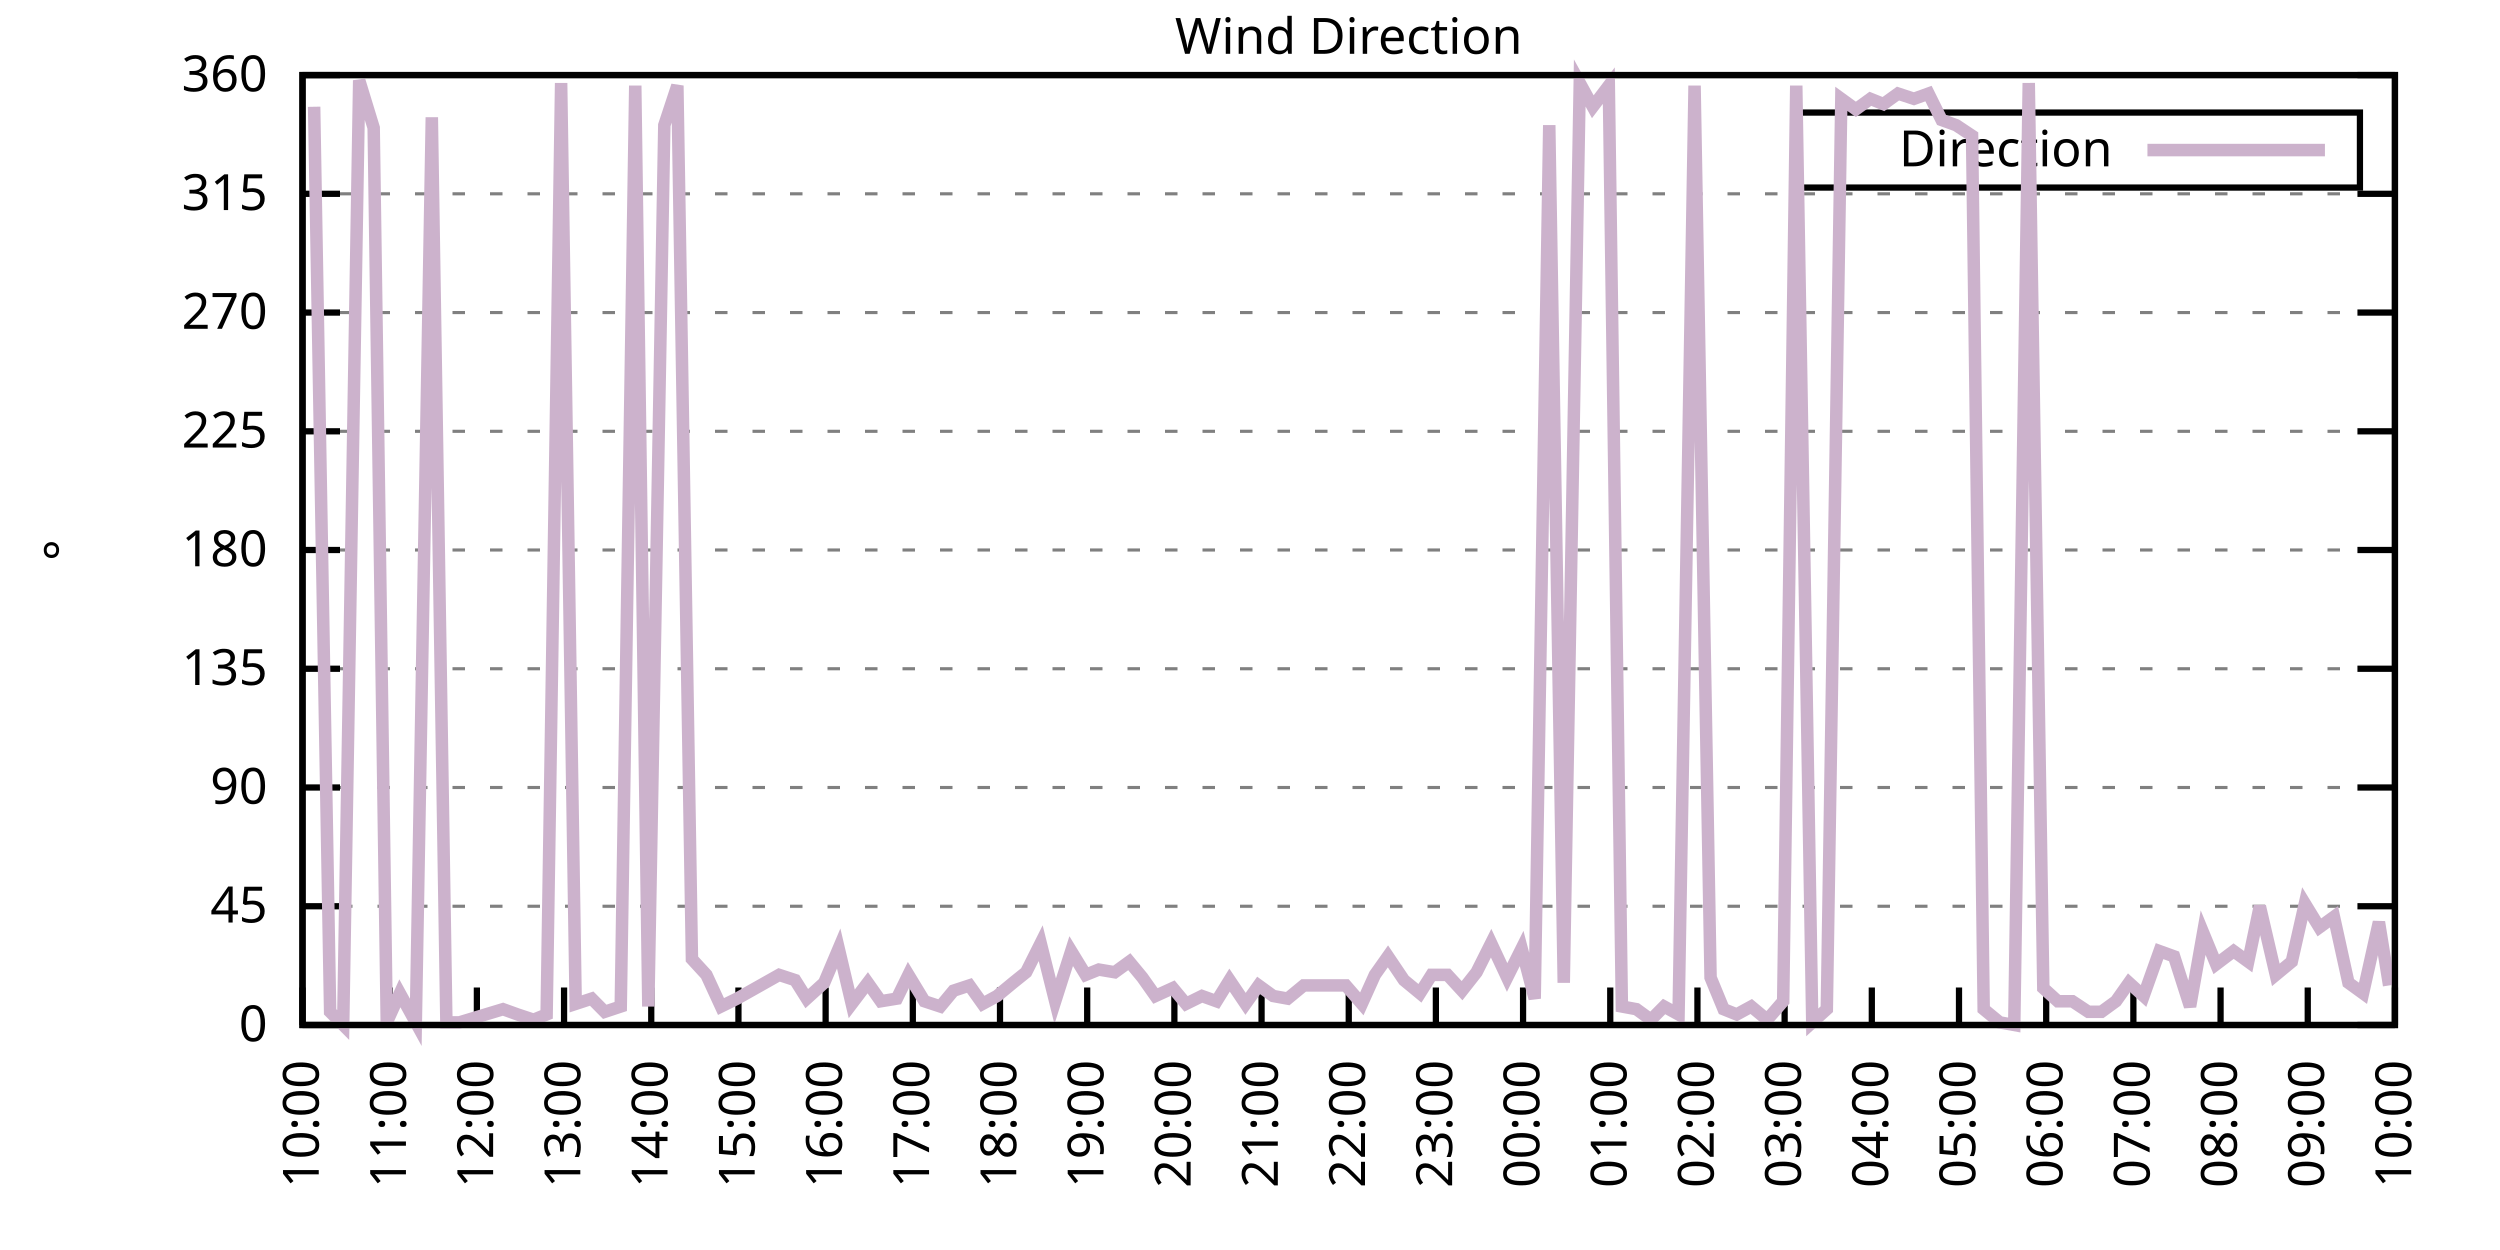
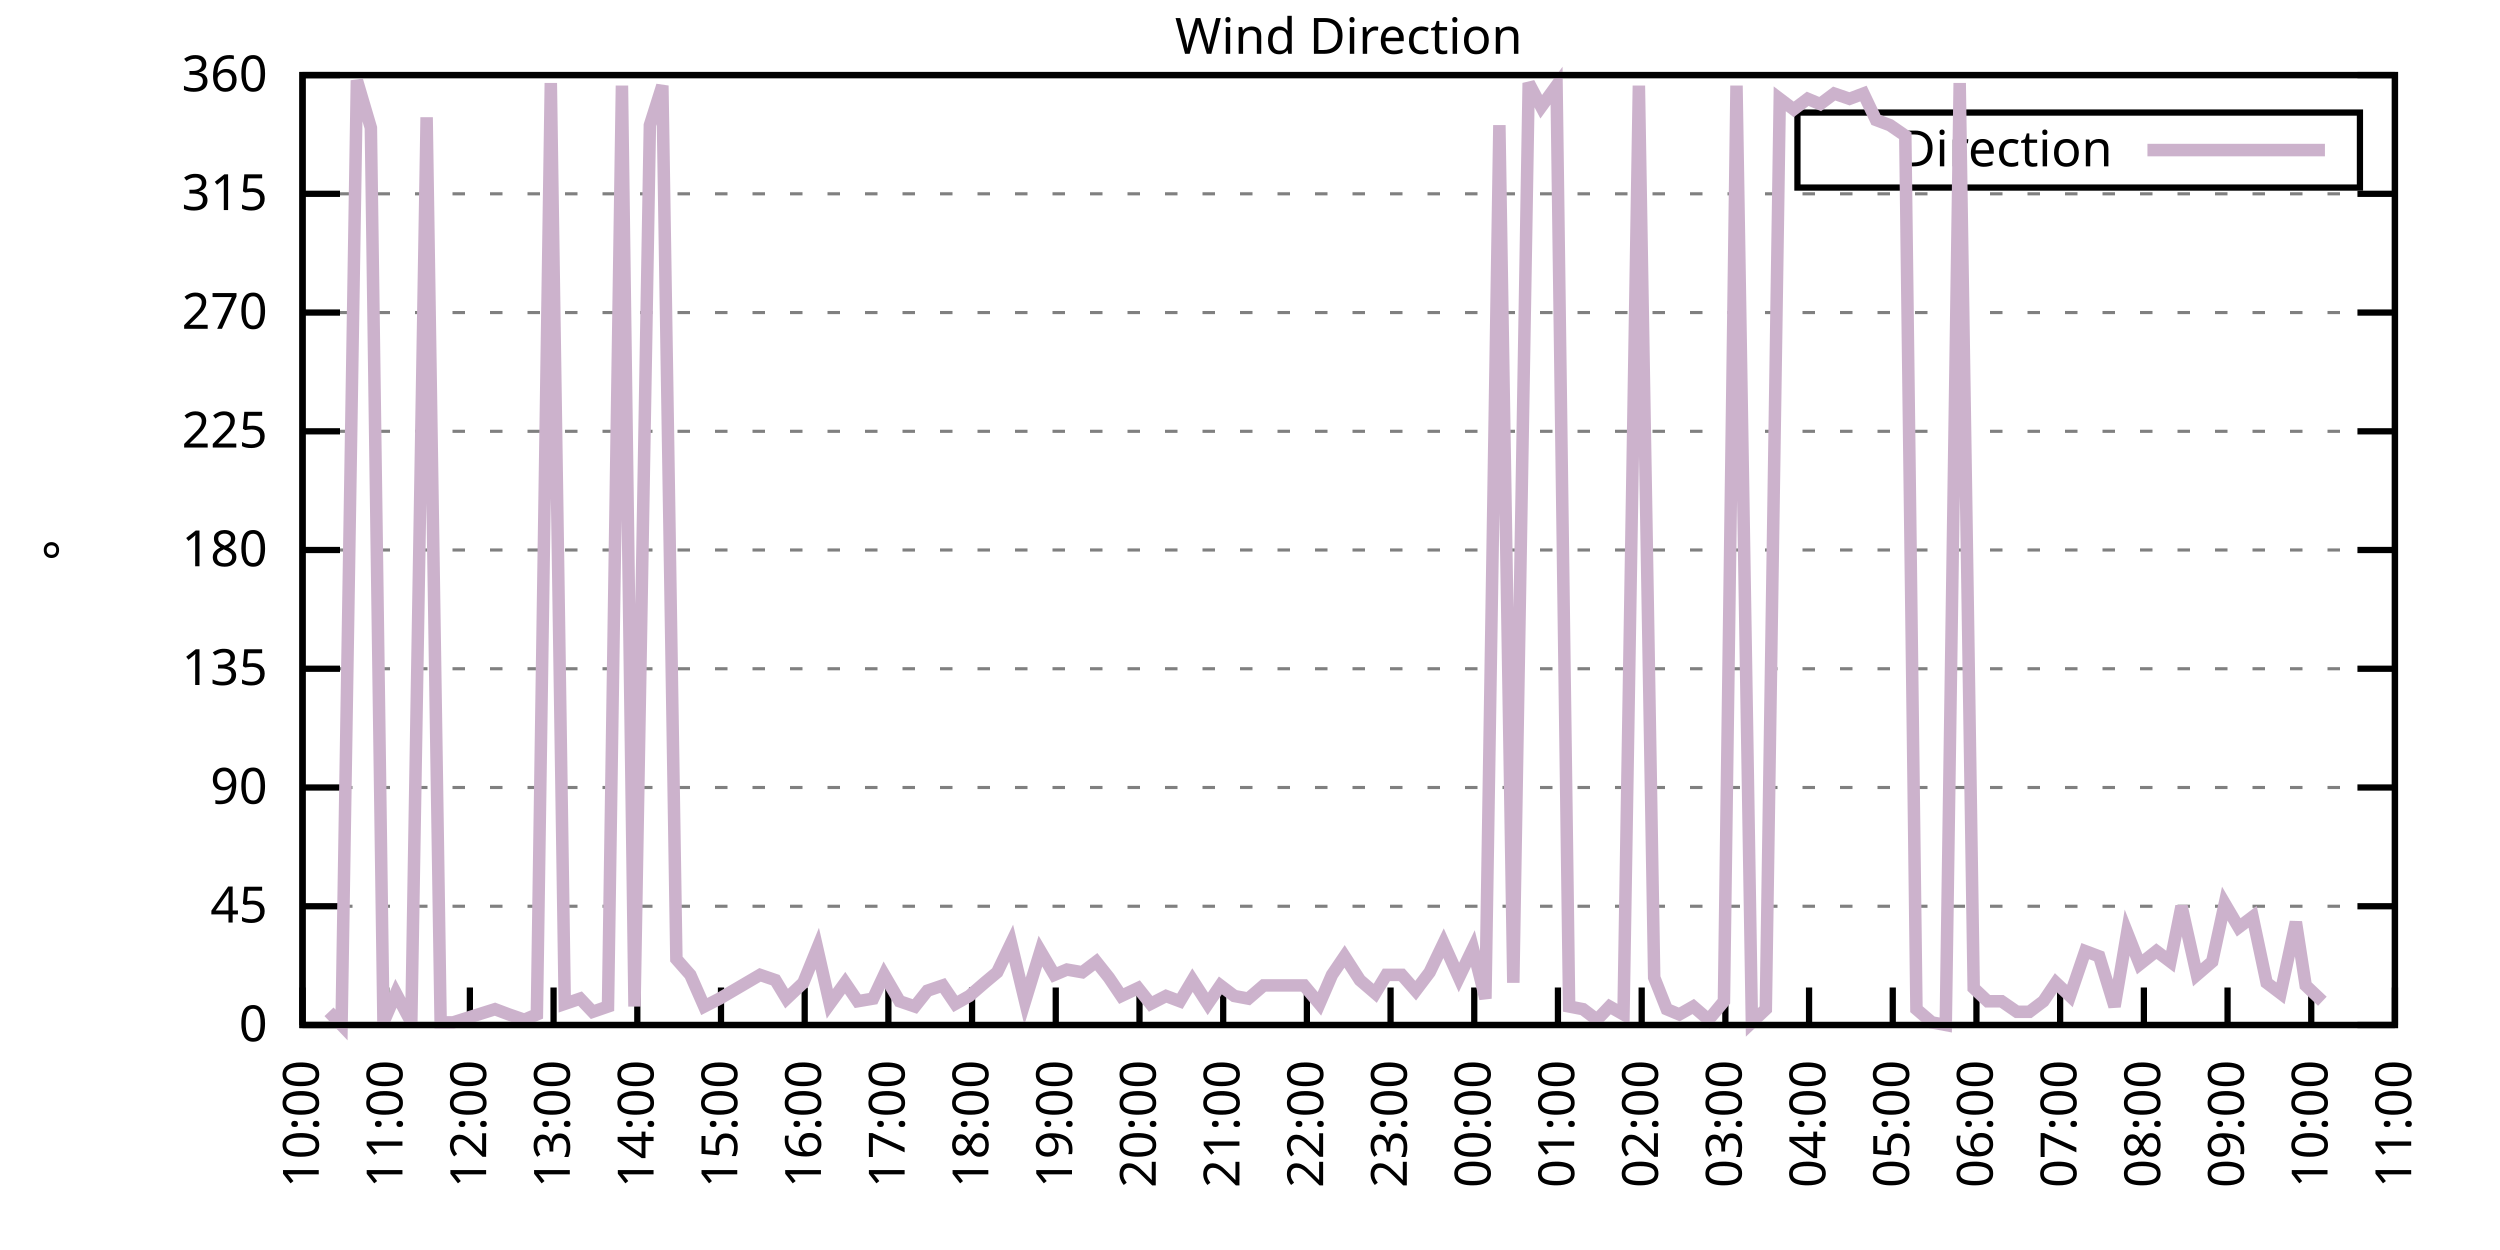
<svg xmlns="http://www.w3.org/2000/svg" xmlns:xlink="http://www.w3.org/1999/xlink" width="400" height="200" viewBox="0 0 400 200">
  <g id="gnuplot_canvas">
    <rect x="0" y="0" width="400" height="200" fill="none" />
    <defs>
      <circle id="gpDot" r="0.5" stroke-width="0.5" stroke="currentColor" />
      <path id="gpPt0" stroke-width="0.333" stroke="currentColor" d="M-1,0 h2 M0,-1 v2" />
      <path id="gpPt1" stroke-width="0.333" stroke="currentColor" d="M-1,-1 L1,1 M1,-1 L-1,1" />
      <path id="gpPt2" stroke-width="0.333" stroke="currentColor" d="M-1,0 L1,0 M0,-1 L0,1 M-1,-1 L1,1 M-1,1 L1,-1" />
      <rect id="gpPt3" stroke-width="0.333" stroke="currentColor" x="-1" y="-1" width="2" height="2" />
      <rect id="gpPt4" stroke-width="0.333" stroke="currentColor" fill="currentColor" x="-1" y="-1" width="2" height="2" />
      <circle id="gpPt5" stroke-width="0.333" stroke="currentColor" cx="0" cy="0" r="1" />
      <use xlink:href="#gpPt5" id="gpPt6" fill="currentColor" stroke="none" />
      <path id="gpPt7" stroke-width="0.333" stroke="currentColor" d="M0,-1.33 L-1.33,0.67 L1.33,0.67 z" />
      <use xlink:href="#gpPt7" id="gpPt8" fill="currentColor" stroke="none" />
      <use xlink:href="#gpPt7" id="gpPt9" stroke="currentColor" transform="rotate(180)" />
      <use xlink:href="#gpPt9" id="gpPt10" fill="currentColor" stroke="none" />
      <use xlink:href="#gpPt3" id="gpPt11" stroke="currentColor" transform="rotate(45)" />
      <use xlink:href="#gpPt11" id="gpPt12" fill="currentColor" stroke="none" />
      <path id="gpPt13" stroke-width="0.333" stroke="currentColor" d="M0,1.330 L1.265,0.411 L0.782,-1.067 L-0.782,-1.076 L-1.265,0.411 z" />
      <use xlink:href="#gpPt13" id="gpPt14" fill="currentColor" stroke="none" />
      <filter id="textbox" filterUnits="objectBoundingBox" x="0" y="0" height="1" width="1">
        <feFlood flood-color="white" flood-opacity="1" result="bgnd" />
        <feComposite in="SourceGraphic" in2="bgnd" operator="atop" />
      </filter>
      <filter id="greybox" filterUnits="objectBoundingBox" x="0" y="0" height="1" width="1">
        <feFlood flood-color="lightgrey" flood-opacity="1" result="grey" />
        <feComposite in="SourceGraphic" in2="grey" operator="atop" />
      </filter>
    </defs>
    <g fill="none" color="white" stroke="currentColor" stroke-width="1.00" stroke-linecap="butt" stroke-linejoin="miter">
</g>
    <g fill="none" color="black" stroke="currentColor" stroke-width="1.00" stroke-linecap="butt" stroke-linejoin="miter">
      <g stroke="none" shape-rendering="crispEdges">
        <polygon fill="rgb(255, 255, 255)" points="48.40,164.00 383.18,164.00 383.18,12.02 48.40,12.02 " />
      </g>
    </g>
    <g fill="none" color="black" stroke="currentColor" stroke-width="1.00" stroke-linecap="butt" stroke-linejoin="miter">
</g>
    <g fill="none" color="black" stroke="black" stroke-width="0.50" stroke-linecap="butt" stroke-linejoin="miter">
</g>
    <g fill="none" color="gray" stroke="currentColor" stroke-width="0.50" stroke-linecap="butt" stroke-linejoin="miter">
      <path stroke="gray" stroke-dasharray="2,4" class="gridline" d="M48.40,164.00 L383.19,164.00  " />
    </g>
    <g fill="none" color="gray" stroke="gray" stroke-width="1.00" stroke-linecap="butt" stroke-linejoin="miter">
</g>
    <g fill="none" color="black" stroke="currentColor" stroke-width="1.00" stroke-linecap="butt" stroke-linejoin="miter">
      <path stroke="black" d="M48.40,164.00 L54.40,164.00 M383.19,164.00 L377.19,164.00  " />
      <g transform="translate(42.80,166.60)" stroke="none" fill="black" font-family="Sans" font-size="8.00" text-anchor="end">
        <text>
          <tspan font-family="Sans"> 0</tspan>
        </text>
      </g>
    </g>
    <g fill="none" color="black" stroke="currentColor" stroke-width="1.00" stroke-linecap="butt" stroke-linejoin="miter">
</g>
    <g fill="none" color="black" stroke="black" stroke-width="0.50" stroke-linecap="butt" stroke-linejoin="miter">
</g>
    <g fill="none" color="gray" stroke="currentColor" stroke-width="0.50" stroke-linecap="butt" stroke-linejoin="miter">
      <path stroke="gray" stroke-dasharray="2,4" class="gridline" d="M48.40,145.00 L383.19,145.00  " />
    </g>
    <g fill="none" color="gray" stroke="gray" stroke-width="1.00" stroke-linecap="butt" stroke-linejoin="miter">
</g>
    <g fill="none" color="black" stroke="currentColor" stroke-width="1.00" stroke-linecap="butt" stroke-linejoin="miter">
      <path stroke="black" d="M48.40,145.00 L54.40,145.00 M383.19,145.00 L377.19,145.00  " />
      <g transform="translate(42.80,147.60)" stroke="none" fill="black" font-family="Sans" font-size="8.00" text-anchor="end">
        <text>
          <tspan font-family="Sans"> 45</tspan>
        </text>
      </g>
    </g>
    <g fill="none" color="black" stroke="currentColor" stroke-width="1.00" stroke-linecap="butt" stroke-linejoin="miter">
</g>
    <g fill="none" color="black" stroke="black" stroke-width="0.50" stroke-linecap="butt" stroke-linejoin="miter">
</g>
    <g fill="none" color="gray" stroke="currentColor" stroke-width="0.50" stroke-linecap="butt" stroke-linejoin="miter">
      <path stroke="gray" stroke-dasharray="2,4" class="gridline" d="M48.40,126.00 L383.19,126.00  " />
    </g>
    <g fill="none" color="gray" stroke="gray" stroke-width="1.00" stroke-linecap="butt" stroke-linejoin="miter">
</g>
    <g fill="none" color="black" stroke="currentColor" stroke-width="1.00" stroke-linecap="butt" stroke-linejoin="miter">
      <path stroke="black" d="M48.40,126.00 L54.40,126.00 M383.19,126.00 L377.19,126.00  " />
      <g transform="translate(42.80,128.60)" stroke="none" fill="black" font-family="Sans" font-size="8.00" text-anchor="end">
        <text>
          <tspan font-family="Sans"> 90</tspan>
        </text>
      </g>
    </g>
    <g fill="none" color="black" stroke="currentColor" stroke-width="1.00" stroke-linecap="butt" stroke-linejoin="miter">
</g>
    <g fill="none" color="black" stroke="black" stroke-width="0.50" stroke-linecap="butt" stroke-linejoin="miter">
</g>
    <g fill="none" color="gray" stroke="currentColor" stroke-width="0.50" stroke-linecap="butt" stroke-linejoin="miter">
      <path stroke="gray" stroke-dasharray="2,4" class="gridline" d="M48.40,107.00 L383.19,107.00  " />
    </g>
    <g fill="none" color="gray" stroke="gray" stroke-width="1.00" stroke-linecap="butt" stroke-linejoin="miter">
</g>
    <g fill="none" color="black" stroke="currentColor" stroke-width="1.00" stroke-linecap="butt" stroke-linejoin="miter">
      <path stroke="black" d="M48.40,107.00 L54.40,107.00 M383.19,107.00 L377.19,107.00  " />
      <g transform="translate(42.80,109.60)" stroke="none" fill="black" font-family="Sans" font-size="8.00" text-anchor="end">
        <text>
          <tspan font-family="Sans"> 135</tspan>
        </text>
      </g>
    </g>
    <g fill="none" color="black" stroke="currentColor" stroke-width="1.00" stroke-linecap="butt" stroke-linejoin="miter">
</g>
    <g fill="none" color="black" stroke="black" stroke-width="0.50" stroke-linecap="butt" stroke-linejoin="miter">
</g>
    <g fill="none" color="gray" stroke="currentColor" stroke-width="0.50" stroke-linecap="butt" stroke-linejoin="miter">
      <path stroke="gray" stroke-dasharray="2,4" class="gridline" d="M48.40,88.00 L383.19,88.00  " />
    </g>
    <g fill="none" color="gray" stroke="gray" stroke-width="1.00" stroke-linecap="butt" stroke-linejoin="miter">
</g>
    <g fill="none" color="black" stroke="currentColor" stroke-width="1.00" stroke-linecap="butt" stroke-linejoin="miter">
      <path stroke="black" d="M48.40,88.00 L54.40,88.00 M383.19,88.00 L377.19,88.00  " />
      <g transform="translate(42.80,90.60)" stroke="none" fill="black" font-family="Sans" font-size="8.00" text-anchor="end">
        <text>
          <tspan font-family="Sans"> 180</tspan>
        </text>
      </g>
    </g>
    <g fill="none" color="black" stroke="currentColor" stroke-width="1.00" stroke-linecap="butt" stroke-linejoin="miter">
</g>
    <g fill="none" color="black" stroke="black" stroke-width="0.50" stroke-linecap="butt" stroke-linejoin="miter">
</g>
    <g fill="none" color="gray" stroke="currentColor" stroke-width="0.50" stroke-linecap="butt" stroke-linejoin="miter">
      <path stroke="gray" stroke-dasharray="2,4" class="gridline" d="M48.40,69.01 L383.19,69.01  " />
    </g>
    <g fill="none" color="gray" stroke="gray" stroke-width="1.00" stroke-linecap="butt" stroke-linejoin="miter">
</g>
    <g fill="none" color="black" stroke="currentColor" stroke-width="1.00" stroke-linecap="butt" stroke-linejoin="miter">
      <path stroke="black" d="M48.40,69.01 L54.40,69.01 M383.19,69.01 L377.19,69.01  " />
      <g transform="translate(42.80,71.61)" stroke="none" fill="black" font-family="Sans" font-size="8.00" text-anchor="end">
        <text>
          <tspan font-family="Sans"> 225</tspan>
        </text>
      </g>
    </g>
    <g fill="none" color="black" stroke="currentColor" stroke-width="1.00" stroke-linecap="butt" stroke-linejoin="miter">
</g>
    <g fill="none" color="black" stroke="black" stroke-width="0.50" stroke-linecap="butt" stroke-linejoin="miter">
</g>
    <g fill="none" color="gray" stroke="currentColor" stroke-width="0.50" stroke-linecap="butt" stroke-linejoin="miter">
      <path stroke="gray" stroke-dasharray="2,4" class="gridline" d="M48.40,50.01 L383.19,50.01  " />
    </g>
    <g fill="none" color="gray" stroke="gray" stroke-width="1.00" stroke-linecap="butt" stroke-linejoin="miter">
</g>
    <g fill="none" color="black" stroke="currentColor" stroke-width="1.00" stroke-linecap="butt" stroke-linejoin="miter">
      <path stroke="black" d="M48.40,50.01 L54.40,50.01 M383.19,50.01 L377.19,50.01  " />
      <g transform="translate(42.80,52.61)" stroke="none" fill="black" font-family="Sans" font-size="8.00" text-anchor="end">
        <text>
          <tspan font-family="Sans"> 270</tspan>
        </text>
      </g>
    </g>
    <g fill="none" color="black" stroke="currentColor" stroke-width="1.00" stroke-linecap="butt" stroke-linejoin="miter">
</g>
    <g fill="none" color="black" stroke="black" stroke-width="0.50" stroke-linecap="butt" stroke-linejoin="miter">
</g>
    <g fill="none" color="gray" stroke="currentColor" stroke-width="0.50" stroke-linecap="butt" stroke-linejoin="miter">
      <path stroke="gray" stroke-dasharray="2,4" class="gridline" d="M48.40,31.01 L383.19,31.01  " />
    </g>
    <g fill="none" color="gray" stroke="gray" stroke-width="1.00" stroke-linecap="butt" stroke-linejoin="miter">
</g>
    <g fill="none" color="black" stroke="currentColor" stroke-width="1.00" stroke-linecap="butt" stroke-linejoin="miter">
      <path stroke="black" d="M48.40,31.01 L54.40,31.01 M383.19,31.01 L377.19,31.01  " />
      <g transform="translate(42.80,33.61)" stroke="none" fill="black" font-family="Sans" font-size="8.00" text-anchor="end">
        <text>
          <tspan font-family="Sans"> 315</tspan>
        </text>
      </g>
    </g>
    <g fill="none" color="black" stroke="currentColor" stroke-width="1.00" stroke-linecap="butt" stroke-linejoin="miter">
</g>
    <g fill="none" color="black" stroke="black" stroke-width="0.50" stroke-linecap="butt" stroke-linejoin="miter">
</g>
    <g fill="none" color="gray" stroke="currentColor" stroke-width="0.50" stroke-linecap="butt" stroke-linejoin="miter">
      <path stroke="gray" stroke-dasharray="2,4" class="gridline" d="M48.40,12.01 L383.19,12.01  " />
    </g>
    <g fill="none" color="gray" stroke="gray" stroke-width="1.00" stroke-linecap="butt" stroke-linejoin="miter">
</g>
    <g fill="none" color="black" stroke="currentColor" stroke-width="1.00" stroke-linecap="butt" stroke-linejoin="miter">
      <path stroke="black" d="M48.40,12.01 L54.40,12.01 M383.19,12.01 L377.19,12.01  " />
      <g transform="translate(42.80,14.61)" stroke="none" fill="black" font-family="Sans" font-size="8.00" text-anchor="end">
        <text>
          <tspan font-family="Sans"> 360</tspan>
        </text>
      </g>
    </g>
    <g fill="none" color="black" stroke="currentColor" stroke-width="1.00" stroke-linecap="butt" stroke-linejoin="miter">
      <path stroke="black" d="M48.40,164.00 L48.40,158.00  " />
      <g transform="translate(51.00,169.60) rotate(270.00)" stroke="none" fill="black" font-family="Sans" font-size="8.00" text-anchor="end">
        <text>
          <tspan font-family="Sans">10:00</tspan>
        </text>
      </g>
    </g>
    <g fill="none" color="black" stroke="currentColor" stroke-width="1.00" stroke-linecap="butt" stroke-linejoin="miter">
-       <path stroke="black" d="M62.35,164.00 L62.35,158.00  " />
-       <g transform="translate(64.95,169.60) rotate(270.00)" stroke="none" fill="black" font-family="Sans" font-size="8.00" text-anchor="end">
+       <path stroke="black" d="M61.79,164.00 L61.79,158.00  " />
+       <g transform="translate(64.39,169.60) rotate(270.00)" stroke="none" fill="black" font-family="Sans" font-size="8.00" text-anchor="end">
        <text>
          <tspan font-family="Sans">11:00</tspan>
        </text>
      </g>
    </g>
    <g fill="none" color="black" stroke="currentColor" stroke-width="1.00" stroke-linecap="butt" stroke-linejoin="miter">
-       <path stroke="black" d="M76.30,164.00 L76.30,158.00  " />
-       <g transform="translate(78.90,169.60) rotate(270.00)" stroke="none" fill="black" font-family="Sans" font-size="8.00" text-anchor="end">
+       <path stroke="black" d="M75.18,164.00 L75.18,158.00  " />
+       <g transform="translate(77.78,169.60) rotate(270.00)" stroke="none" fill="black" font-family="Sans" font-size="8.00" text-anchor="end">
        <text>
          <tspan font-family="Sans">12:00</tspan>
        </text>
      </g>
    </g>
    <g fill="none" color="black" stroke="currentColor" stroke-width="1.00" stroke-linecap="butt" stroke-linejoin="miter">
-       <path stroke="black" d="M90.25,164.00 L90.25,158.00  " />
-       <g transform="translate(92.85,169.60) rotate(270.00)" stroke="none" fill="black" font-family="Sans" font-size="8.00" text-anchor="end">
+       <path stroke="black" d="M88.57,164.00 L88.57,158.00  " />
+       <g transform="translate(91.17,169.60) rotate(270.00)" stroke="none" fill="black" font-family="Sans" font-size="8.00" text-anchor="end">
        <text>
          <tspan font-family="Sans">13:00</tspan>
        </text>
      </g>
    </g>
    <g fill="none" color="black" stroke="currentColor" stroke-width="1.00" stroke-linecap="butt" stroke-linejoin="miter">
-       <path stroke="black" d="M104.20,164.00 L104.20,158.00  " />
-       <g transform="translate(106.80,169.60) rotate(270.00)" stroke="none" fill="black" font-family="Sans" font-size="8.00" text-anchor="end">
+       <path stroke="black" d="M101.97,164.00 L101.97,158.00  " />
+       <g transform="translate(104.57,169.60) rotate(270.00)" stroke="none" fill="black" font-family="Sans" font-size="8.00" text-anchor="end">
        <text>
          <tspan font-family="Sans">14:00</tspan>
        </text>
      </g>
    </g>
    <g fill="none" color="black" stroke="currentColor" stroke-width="1.00" stroke-linecap="butt" stroke-linejoin="miter">
-       <path stroke="black" d="M118.15,164.00 L118.15,158.00  " />
-       <g transform="translate(120.75,169.60) rotate(270.00)" stroke="none" fill="black" font-family="Sans" font-size="8.00" text-anchor="end">
+       <path stroke="black" d="M115.36,164.00 L115.36,158.00  " />
+       <g transform="translate(117.96,169.60) rotate(270.00)" stroke="none" fill="black" font-family="Sans" font-size="8.00" text-anchor="end">
        <text>
          <tspan font-family="Sans">15:00</tspan>
        </text>
      </g>
    </g>
    <g fill="none" color="black" stroke="currentColor" stroke-width="1.00" stroke-linecap="butt" stroke-linejoin="miter">
-       <path stroke="black" d="M132.10,164.00 L132.10,158.00  " />
-       <g transform="translate(134.70,169.60) rotate(270.00)" stroke="none" fill="black" font-family="Sans" font-size="8.00" text-anchor="end">
+       <path stroke="black" d="M128.75,164.00 L128.75,158.00  " />
+       <g transform="translate(131.35,169.60) rotate(270.00)" stroke="none" fill="black" font-family="Sans" font-size="8.00" text-anchor="end">
        <text>
          <tspan font-family="Sans">16:00</tspan>
        </text>
      </g>
    </g>
    <g fill="none" color="black" stroke="currentColor" stroke-width="1.00" stroke-linecap="butt" stroke-linejoin="miter">
-       <path stroke="black" d="M146.05,164.00 L146.05,158.00  " />
-       <g transform="translate(148.65,169.60) rotate(270.00)" stroke="none" fill="black" font-family="Sans" font-size="8.00" text-anchor="end">
+       <path stroke="black" d="M142.14,164.00 L142.14,158.00  " />
+       <g transform="translate(144.74,169.60) rotate(270.00)" stroke="none" fill="black" font-family="Sans" font-size="8.00" text-anchor="end">
        <text>
          <tspan font-family="Sans">17:00</tspan>
        </text>
      </g>
    </g>
    <g fill="none" color="black" stroke="currentColor" stroke-width="1.00" stroke-linecap="butt" stroke-linejoin="miter">
-       <path stroke="black" d="M160.00,164.00 L160.00,158.00  " />
-       <g transform="translate(162.60,169.60) rotate(270.00)" stroke="none" fill="black" font-family="Sans" font-size="8.00" text-anchor="end">
+       <path stroke="black" d="M155.53,164.00 L155.53,158.00  " />
+       <g transform="translate(158.13,169.60) rotate(270.00)" stroke="none" fill="black" font-family="Sans" font-size="8.00" text-anchor="end">
        <text>
          <tspan font-family="Sans">18:00</tspan>
        </text>
      </g>
    </g>
    <g fill="none" color="black" stroke="currentColor" stroke-width="1.00" stroke-linecap="butt" stroke-linejoin="miter">
-       <path stroke="black" d="M173.95,164.00 L173.95,158.00  " />
-       <g transform="translate(176.55,169.60) rotate(270.00)" stroke="none" fill="black" font-family="Sans" font-size="8.00" text-anchor="end">
+       <path stroke="black" d="M168.92,164.00 L168.92,158.00  " />
+       <g transform="translate(171.52,169.60) rotate(270.00)" stroke="none" fill="black" font-family="Sans" font-size="8.00" text-anchor="end">
        <text>
          <tspan font-family="Sans">19:00</tspan>
        </text>
      </g>
    </g>
    <g fill="none" color="black" stroke="currentColor" stroke-width="1.00" stroke-linecap="butt" stroke-linejoin="miter">
-       <path stroke="black" d="M187.90,164.00 L187.90,158.00  " />
-       <g transform="translate(190.50,169.60) rotate(270.00)" stroke="none" fill="black" font-family="Sans" font-size="8.00" text-anchor="end">
+       <path stroke="black" d="M182.32,164.00 L182.32,158.00  " />
+       <g transform="translate(184.92,169.60) rotate(270.00)" stroke="none" fill="black" font-family="Sans" font-size="8.00" text-anchor="end">
        <text>
          <tspan font-family="Sans">20:00</tspan>
        </text>
      </g>
    </g>
    <g fill="none" color="black" stroke="currentColor" stroke-width="1.00" stroke-linecap="butt" stroke-linejoin="miter">
-       <path stroke="black" d="M201.85,164.00 L201.85,158.00  " />
-       <g transform="translate(204.45,169.60) rotate(270.00)" stroke="none" fill="black" font-family="Sans" font-size="8.00" text-anchor="end">
+       <path stroke="black" d="M195.71,164.00 L195.71,158.00  " />
+       <g transform="translate(198.31,169.60) rotate(270.00)" stroke="none" fill="black" font-family="Sans" font-size="8.00" text-anchor="end">
        <text>
          <tspan font-family="Sans">21:00</tspan>
        </text>
      </g>
    </g>
    <g fill="none" color="black" stroke="currentColor" stroke-width="1.00" stroke-linecap="butt" stroke-linejoin="miter">
-       <path stroke="black" d="M215.80,164.00 L215.80,158.00  " />
-       <g transform="translate(218.40,169.60) rotate(270.00)" stroke="none" fill="black" font-family="Sans" font-size="8.00" text-anchor="end">
+       <path stroke="black" d="M209.10,164.00 L209.10,158.00  " />
+       <g transform="translate(211.70,169.60) rotate(270.00)" stroke="none" fill="black" font-family="Sans" font-size="8.00" text-anchor="end">
        <text>
          <tspan font-family="Sans">22:00</tspan>
        </text>
      </g>
    </g>
    <g fill="none" color="black" stroke="currentColor" stroke-width="1.00" stroke-linecap="butt" stroke-linejoin="miter">
-       <path stroke="black" d="M229.74,164.00 L229.74,158.00  " />
-       <g transform="translate(232.34,169.60) rotate(270.00)" stroke="none" fill="black" font-family="Sans" font-size="8.00" text-anchor="end">
+       <path stroke="black" d="M222.49,164.00 L222.49,158.00  " />
+       <g transform="translate(225.09,169.60) rotate(270.00)" stroke="none" fill="black" font-family="Sans" font-size="8.00" text-anchor="end">
        <text>
          <tspan font-family="Sans">23:00</tspan>
        </text>
      </g>
    </g>
    <g fill="none" color="black" stroke="currentColor" stroke-width="1.00" stroke-linecap="butt" stroke-linejoin="miter">
-       <path stroke="black" d="M243.69,164.00 L243.69,158.00  " />
-       <g transform="translate(246.29,169.60) rotate(270.00)" stroke="none" fill="black" font-family="Sans" font-size="8.00" text-anchor="end">
+       <path stroke="black" d="M235.88,164.00 L235.88,158.00  " />
+       <g transform="translate(238.48,169.60) rotate(270.00)" stroke="none" fill="black" font-family="Sans" font-size="8.00" text-anchor="end">
        <text>
          <tspan font-family="Sans">00:00</tspan>
        </text>
      </g>
    </g>
    <g fill="none" color="black" stroke="currentColor" stroke-width="1.00" stroke-linecap="butt" stroke-linejoin="miter">
-       <path stroke="black" d="M257.64,164.00 L257.64,158.00  " />
-       <g transform="translate(260.24,169.60) rotate(270.00)" stroke="none" fill="black" font-family="Sans" font-size="8.00" text-anchor="end">
+       <path stroke="black" d="M249.27,164.00 L249.27,158.00  " />
+       <g transform="translate(251.87,169.60) rotate(270.00)" stroke="none" fill="black" font-family="Sans" font-size="8.00" text-anchor="end">
        <text>
          <tspan font-family="Sans">01:00</tspan>
        </text>
      </g>
    </g>
    <g fill="none" color="black" stroke="currentColor" stroke-width="1.00" stroke-linecap="butt" stroke-linejoin="miter">
-       <path stroke="black" d="M271.59,164.00 L271.59,158.00  " />
-       <g transform="translate(274.19,169.60) rotate(270.00)" stroke="none" fill="black" font-family="Sans" font-size="8.00" text-anchor="end">
+       <path stroke="black" d="M262.67,164.00 L262.67,158.00  " />
+       <g transform="translate(265.27,169.60) rotate(270.00)" stroke="none" fill="black" font-family="Sans" font-size="8.00" text-anchor="end">
        <text>
          <tspan font-family="Sans">02:00</tspan>
        </text>
      </g>
    </g>
    <g fill="none" color="black" stroke="currentColor" stroke-width="1.00" stroke-linecap="butt" stroke-linejoin="miter">
-       <path stroke="black" d="M285.54,164.00 L285.54,158.00  " />
-       <g transform="translate(288.14,169.60) rotate(270.00)" stroke="none" fill="black" font-family="Sans" font-size="8.00" text-anchor="end">
+       <path stroke="black" d="M276.06,164.00 L276.06,158.00  " />
+       <g transform="translate(278.66,169.60) rotate(270.00)" stroke="none" fill="black" font-family="Sans" font-size="8.00" text-anchor="end">
        <text>
          <tspan font-family="Sans">03:00</tspan>
        </text>
      </g>
    </g>
    <g fill="none" color="black" stroke="currentColor" stroke-width="1.00" stroke-linecap="butt" stroke-linejoin="miter">
-       <path stroke="black" d="M299.49,164.00 L299.49,158.00  " />
-       <g transform="translate(302.09,169.60) rotate(270.00)" stroke="none" fill="black" font-family="Sans" font-size="8.00" text-anchor="end">
+       <path stroke="black" d="M289.45,164.00 L289.45,158.00  " />
+       <g transform="translate(292.05,169.60) rotate(270.00)" stroke="none" fill="black" font-family="Sans" font-size="8.00" text-anchor="end">
        <text>
          <tspan font-family="Sans">04:00</tspan>
        </text>
      </g>
    </g>
    <g fill="none" color="black" stroke="currentColor" stroke-width="1.00" stroke-linecap="butt" stroke-linejoin="miter">
-       <path stroke="black" d="M313.44,164.00 L313.44,158.00  " />
-       <g transform="translate(316.04,169.60) rotate(270.00)" stroke="none" fill="black" font-family="Sans" font-size="8.00" text-anchor="end">
+       <path stroke="black" d="M302.84,164.00 L302.84,158.00  " />
+       <g transform="translate(305.44,169.60) rotate(270.00)" stroke="none" fill="black" font-family="Sans" font-size="8.00" text-anchor="end">
        <text>
          <tspan font-family="Sans">05:00</tspan>
        </text>
      </g>
    </g>
    <g fill="none" color="black" stroke="currentColor" stroke-width="1.00" stroke-linecap="butt" stroke-linejoin="miter">
-       <path stroke="black" d="M327.39,164.00 L327.39,158.00  " />
-       <g transform="translate(329.99,169.60) rotate(270.00)" stroke="none" fill="black" font-family="Sans" font-size="8.00" text-anchor="end">
+       <path stroke="black" d="M316.23,164.00 L316.23,158.00  " />
+       <g transform="translate(318.83,169.60) rotate(270.00)" stroke="none" fill="black" font-family="Sans" font-size="8.00" text-anchor="end">
        <text>
          <tspan font-family="Sans">06:00</tspan>
        </text>
      </g>
    </g>
    <g fill="none" color="black" stroke="currentColor" stroke-width="1.00" stroke-linecap="butt" stroke-linejoin="miter">
-       <path stroke="black" d="M341.34,164.00 L341.34,158.00  " />
-       <g transform="translate(343.94,169.60) rotate(270.00)" stroke="none" fill="black" font-family="Sans" font-size="8.00" text-anchor="end">
+       <path stroke="black" d="M329.62,164.00 L329.62,158.00  " />
+       <g transform="translate(332.22,169.60) rotate(270.00)" stroke="none" fill="black" font-family="Sans" font-size="8.00" text-anchor="end">
        <text>
          <tspan font-family="Sans">07:00</tspan>
        </text>
      </g>
    </g>
    <g fill="none" color="black" stroke="currentColor" stroke-width="1.00" stroke-linecap="butt" stroke-linejoin="miter">
-       <path stroke="black" d="M355.29,164.00 L355.29,158.00  " />
-       <g transform="translate(357.89,169.60) rotate(270.00)" stroke="none" fill="black" font-family="Sans" font-size="8.00" text-anchor="end">
+       <path stroke="black" d="M343.02,164.00 L343.02,158.00  " />
+       <g transform="translate(345.62,169.60) rotate(270.00)" stroke="none" fill="black" font-family="Sans" font-size="8.00" text-anchor="end">
        <text>
          <tspan font-family="Sans">08:00</tspan>
        </text>
      </g>
    </g>
    <g fill="none" color="black" stroke="currentColor" stroke-width="1.00" stroke-linecap="butt" stroke-linejoin="miter">
-       <path stroke="black" d="M369.24,164.00 L369.24,158.00  " />
-       <g transform="translate(371.84,169.60) rotate(270.00)" stroke="none" fill="black" font-family="Sans" font-size="8.00" text-anchor="end">
+       <path stroke="black" d="M356.41,164.00 L356.41,158.00  " />
+       <g transform="translate(359.01,169.60) rotate(270.00)" stroke="none" fill="black" font-family="Sans" font-size="8.00" text-anchor="end">
        <text>
          <tspan font-family="Sans">09:00</tspan>
+         </text>
+       </g>
+     </g>
+     <g fill="none" color="black" stroke="currentColor" stroke-width="1.00" stroke-linecap="butt" stroke-linejoin="miter">
+       <path stroke="black" d="M369.80,164.00 L369.80,158.00  " />
+       <g transform="translate(372.40,169.60) rotate(270.00)" stroke="none" fill="black" font-family="Sans" font-size="8.00" text-anchor="end">
+         <text>
+           <tspan font-family="Sans">10:00</tspan>
        </text>
      </g>
    </g>
    <g fill="none" color="black" stroke="currentColor" stroke-width="1.00" stroke-linecap="butt" stroke-linejoin="miter">
      <path stroke="black" d="M383.19,164.00 L383.19,158.00  " />
      <g transform="translate(385.79,169.60) rotate(270.00)" stroke="none" fill="black" font-family="Sans" font-size="8.00" text-anchor="end">
        <text>
-           <tspan font-family="Sans">10:00</tspan>
+           <tspan font-family="Sans">11:00</tspan>
        </text>
      </g>
    </g>
    <g fill="none" color="black" stroke="currentColor" stroke-width="1.00" stroke-linecap="butt" stroke-linejoin="miter">
</g>
    <g fill="none" color="black" stroke="currentColor" stroke-width="1.00" stroke-linecap="butt" stroke-linejoin="miter">
      <path stroke="black" d="M48.40,12.01 L48.40,164.00 L383.19,164.00 L383.19,12.01 L48.40,12.01 Z  " />
    </g>
    <g fill="none" color="black" stroke="currentColor" stroke-width="1.00" stroke-linecap="butt" stroke-linejoin="miter">
</g>
    <g fill="none" color="black" stroke="currentColor" stroke-width="1.00" stroke-linecap="butt" stroke-linejoin="miter">
      <path stroke="black" d="M287.59,30.01 L287.59,18.01 L377.59,18.01 L377.59,30.01 L287.59,30.01 Z  " />
    </g>
    <g id="Wind_direction_plot_1">
      <g fill="none" color="white" stroke="black" stroke-width="2.00" stroke-linecap="butt" stroke-linejoin="miter">
</g>
      <g fill="none" color="black" stroke="currentColor" stroke-width="2.00" stroke-linecap="butt" stroke-linejoin="miter">
        <g transform="translate(337.99,26.61)" stroke="none" fill="black" font-family="Sans" font-size="8.00" text-anchor="end">
          <text>
            <tspan font-family="Sans">Direction</tspan>
          </text>
        </g>
      </g>
      <g fill="none" color="black" stroke="currentColor" stroke-width="2.00" stroke-linecap="butt" stroke-linejoin="miter">
-         <path stroke="rgb(204, 178, 204)" d="M343.59,24.01 L371.99,24.01 M50.26,17.08 L52.82,161.89 L54.91,164.00 L57.47,12.85 L59.79,20.45 L61.88,163.58   L63.98,158.93 L66.53,163.58 L69.09,18.77 L71.42,163.58 L73.51,163.58 L80.48,161.47 L82.81,162.31 L85.37,163.16   L87.46,162.31 L89.78,13.28 L92.11,160.62 L94.67,159.78 L96.76,161.89 L99.32,161.04 L101.64,13.70 L103.73,161.04   L106.29,20.03 L108.38,13.70 L110.71,153.45 L113.03,155.98 L115.36,161.04 L117.92,159.78 L124.66,155.98 L127.22,156.82   L129.08,159.78 L131.87,157.24 L134.19,151.76 L136.28,160.62 L138.84,157.24 L140.93,160.20 L143.49,159.78 L145.35,155.98   L147.91,160.20 L150.46,161.04 L152.56,158.51 L155.11,157.67 L157.21,160.62 L159.53,159.36 L162.09,157.24 L164.18,155.56   L166.51,150.91 L168.83,160.20 L171.39,152.18 L173.71,155.98 L175.81,155.13 L178.36,155.56 L180.69,153.87 L182.78,156.40   L184.87,159.36 L187.66,158.09 L189.76,160.62 L192.31,159.36 L194.64,160.20 L196.73,156.82 L199.29,160.62 L201.38,157.67   L203.71,159.36 L206.03,159.78 L208.59,157.67 L215.33,157.67 L217.89,160.62 L219.98,155.98 L222.07,153.02 L224.63,156.82   L227.19,158.93 L229.05,155.98 L231.60,155.98 L233.93,158.51 L236.25,155.56 L238.58,150.91 L241.14,156.40 L243.46,151.76   L245.55,159.78 L247.88,20.03 L250.20,157.24 L252.76,13.28 L254.85,17.08 L257.41,13.70 L259.50,161.04 L261.83,161.47   L264.15,163.16 L266.25,161.04 L268.57,162.31 L271.13,13.70 L273.69,156.40 L275.78,161.47 L277.87,162.31 L280.20,161.04   L282.75,163.16 L285.31,160.20 L287.40,13.70 L289.96,163.58 L292.29,161.47 L294.61,15.81 L296.94,17.50 L299.26,15.81   L301.35,16.65 L303.68,14.97 L306.23,15.81 L308.56,14.97 L310.65,19.19 L312.98,20.03 L315.53,21.72 L317.39,161.47   L319.95,163.58 L322.28,164.00 L324.60,13.28 L326.93,158.09 L329.25,160.20 L331.58,160.20 L334.13,161.89 L336.23,161.89   L338.55,160.20 L340.64,157.24 L342.97,159.36 L345.53,152.18 L347.85,153.02 L350.41,161.04 L352.50,149.22 L354.59,154.29   L357.38,152.18 L359.71,153.87 L361.57,145.00 L364.13,155.98 L366.68,153.87 L368.78,144.58 L371.10,148.38 L373.43,146.69   L375.75,157.24 L378.08,158.93 L380.63,147.53 L382.26,157.67  " />
+         <path stroke="rgb(204, 178, 204)" d="M343.59,24.01 L371.99,24.01 M52.64,161.89 L54.65,164.00 L57.10,12.85 L59.34,20.45 L61.35,163.58 L63.35,158.93   L65.81,163.58 L68.26,18.77 L70.50,163.58 L72.50,163.58 L79.20,161.47 L81.43,162.31 L83.89,163.16 L85.90,162.31   L88.13,13.28 L90.36,160.62 L92.82,159.78 L94.82,161.89 L97.28,161.04 L99.51,13.70 L101.52,161.04 L103.98,20.03   L105.98,13.70 L108.22,153.45 L110.45,155.98 L112.68,161.04 L115.13,159.78 L121.61,155.98 L124.06,156.82 L125.85,159.78   L128.53,157.24 L130.76,151.76 L132.77,160.62 L135.22,157.24 L137.23,160.20 L139.69,159.78 L141.47,155.98 L143.93,160.20   L146.38,161.04 L148.39,158.51 L150.85,157.67 L152.85,160.62 L155.09,159.36 L157.54,157.24 L159.55,155.56 L161.78,150.91   L164.01,160.20 L166.47,152.18 L168.70,155.98 L170.71,155.13 L173.17,155.56 L175.40,153.87 L177.41,156.40 L179.41,159.36   L182.09,158.09 L184.10,160.62 L186.56,159.36 L188.79,160.20 L190.80,156.82 L193.25,160.62 L195.26,157.67 L197.49,159.36   L199.73,159.78 L202.18,157.67 L208.65,157.67 L211.11,160.62 L213.12,155.98 L215.13,153.02 L217.58,156.82 L220.04,158.93   L221.82,155.98 L224.28,155.98 L226.51,158.51 L228.74,155.56 L230.97,150.91 L233.43,156.40 L235.66,151.76 L237.67,159.78   L239.90,20.03 L242.13,157.24 L244.59,13.28 L246.60,17.08 L249.05,13.70 L251.06,161.04 L253.29,161.47 L255.52,163.16   L257.53,161.04 L259.76,162.31 L262.22,13.70 L264.67,156.40 L266.68,161.47 L268.69,162.31 L270.92,161.04 L273.38,163.16   L275.83,160.20 L277.84,13.70 L280.30,163.58 L282.53,161.47 L284.76,15.81 L286.99,17.50 L289.23,15.81 L291.23,16.65   L293.47,14.97 L295.92,15.81 L298.15,14.97 L300.16,19.19 L302.39,20.03 L304.85,21.72 L306.63,161.47 L309.09,163.58   L311.32,164.00 L313.55,13.28 L315.79,158.09 L318.02,160.20 L320.25,160.20 L322.70,161.89 L324.71,161.89 L326.95,160.20   L328.95,157.24 L331.19,159.36 L333.64,152.18 L335.87,153.02 L338.33,161.04 L340.34,149.22 L342.35,154.29 L345.02,152.18   L347.26,153.87 L349.04,145.00 L351.50,155.98 L353.95,153.87 L355.96,144.58 L358.19,148.38 L360.42,146.69 L362.66,157.24   L364.89,158.93 L367.34,147.53 L368.91,157.67 L371.58,160.20  " />
      </g>
    </g>
    <g fill="none" color="black" stroke="currentColor" stroke-width="2.00" stroke-linecap="butt" stroke-linejoin="miter">
</g>
    <g fill="none" color="black" stroke="black" stroke-width="1.00" stroke-linecap="butt" stroke-linejoin="miter">
</g>
    <g fill="none" color="black" stroke="currentColor" stroke-width="1.00" stroke-linecap="butt" stroke-linejoin="miter">
      <path stroke="black" d="M48.40,12.01 L48.40,164.00 L383.19,164.00 L383.19,12.01 L48.40,12.01 Z  " />
      <g transform="translate(12.80,88.01) rotate(270.00)" stroke="none" fill="black" font-family="Sans" font-size="8.00" text-anchor="middle">
        <text>
          <tspan font-family="Sans">°</tspan>
        </text>
      </g>
    </g>
    <g fill="none" color="black" stroke="currentColor" stroke-width="1.00" stroke-linecap="butt" stroke-linejoin="miter">
</g>
    <g fill="none" color="black" stroke="currentColor" stroke-width="1.00" stroke-linecap="butt" stroke-linejoin="miter">
      <g transform="translate(215.79,8.61)" stroke="none" fill="black" font-family="Sans" font-size="8.00" text-anchor="middle">
        <text>
          <tspan font-family="Sans">Wind Direction</tspan>
        </text>
      </g>
    </g>
    <g fill="none" color="black" stroke="currentColor" stroke-width="1.00" stroke-linecap="butt" stroke-linejoin="miter">
</g>
  </g>
</svg>
